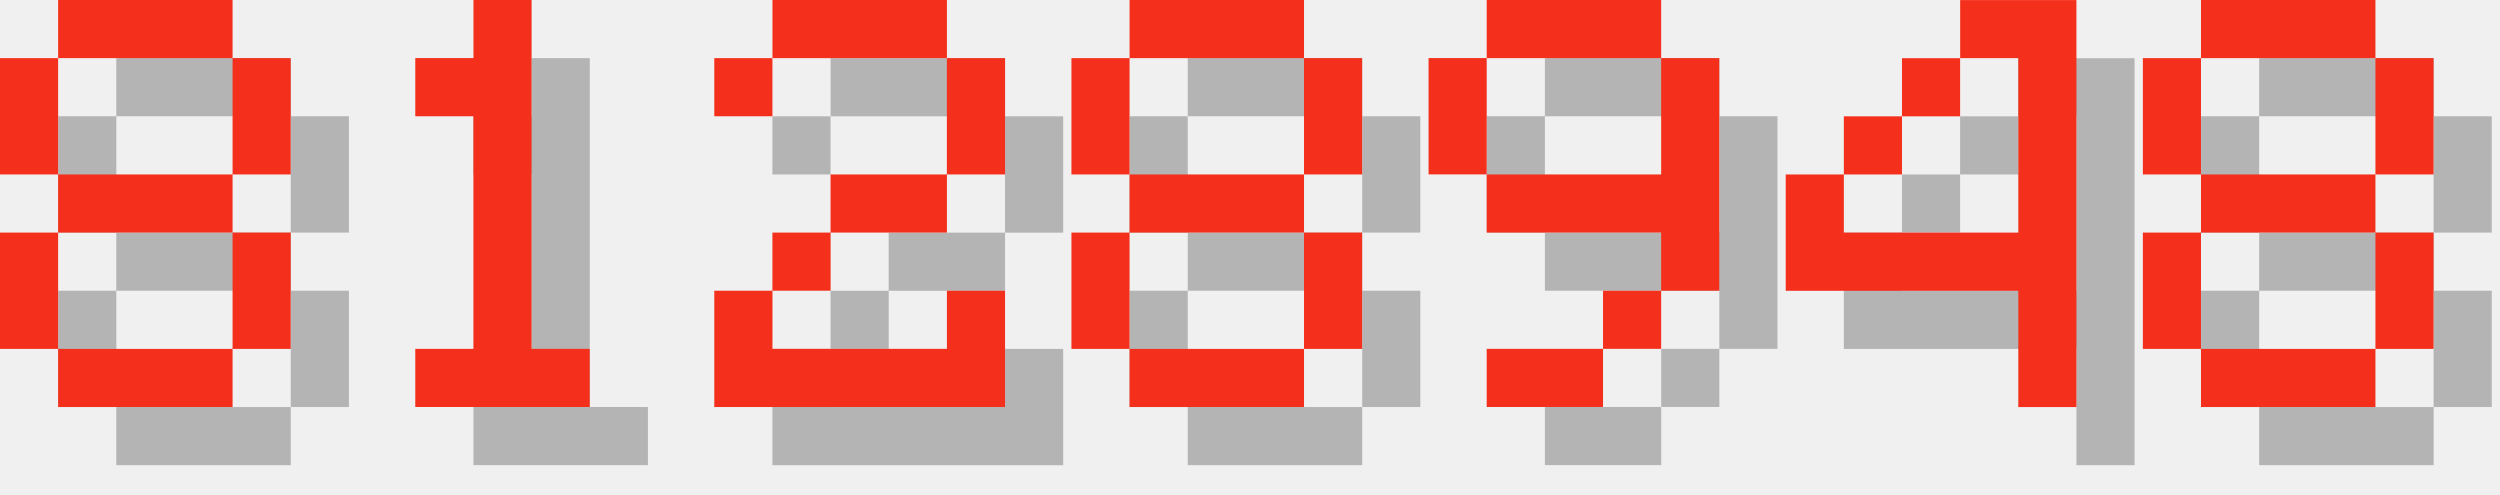
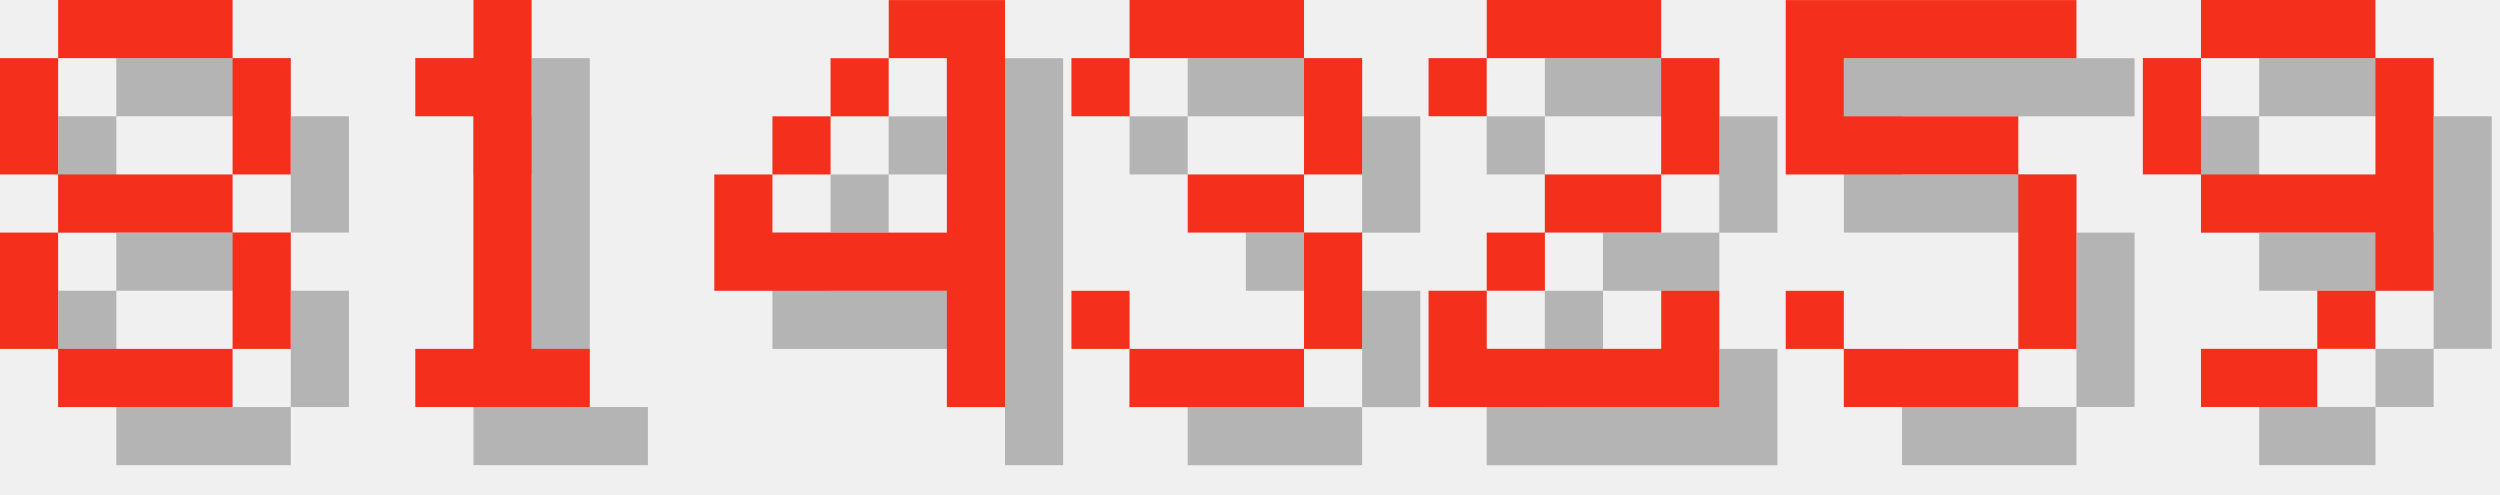
<svg xmlns="http://www.w3.org/2000/svg" version="1.1" width="182.0" height="36">
  <style>
        .text-foreground {
            fill: #F4301C;
        }
        .text-shadow {
            fill: #000000;
            fill-opacity: 0.25;
        }
    </style>
  <g class="digit" id="digit_8" transform="translate(0.0, 0), scale(4)">
    <path id="digit_8_shadow" class="text-shadow" d="m2.117 1.058v1.058h3.175v-1.058h-3.175zm3.175 1.058v2.117h1.058v-2.117h-1.058zm0 2.117h-3.175v1.058h3.175v-1.058zm0 1.058v2.117h1.058v-2.117h-1.058zm0 2.117h-3.175v1.058h3.175v-1.058zm-3.175 0v-2.117h-1.058v2.117h1.058zm0-3.175v-2.117h-1.058v2.117h1.058z" fill-opacity=".5" style="paint-order:stroke fill markers" />
    <path id="digit_8_fg" class="text-foreground" d="m1.058 0v1.058h3.175v-1.058h-3.175zm3.175 1.058v2.117h1.058v-2.117h-1.058zm0 2.117h-3.175v1.058h3.175v-1.058zm0 1.058v2.117h1.058v-2.117h-1.058zm0 2.117h-3.175v1.058h3.175v-1.058zm-3.175 0v-2.117h-1.058v2.117h1.058zm0-3.175v-2.117h-1.058v2.117h1.058z" fill="#fff" style="paint-order:stroke fill markers" />
  </g>
  <g class="digit" id="digit_1" transform="translate(26.0, 0), scale(4)">
    <path id="digit_1_shadow" class="text-shadow" d="m2.117 2.117v1.058h1.058v4.233h-1.058v1.058h3.175v-1.058h-1.058v-6.35h-1.058v1.058h-1.058z" fill-opacity=".5" style="paint-order:stroke fill markers" />
    <path id="digit_1_fg" class="text-foreground" d="m1.058 1.058v1.058h1.058v4.233h-1.058v1.058h3.175v-1.058h-1.058v-6.35h-1.058v1.058h-1.058z" fill="#fff" style="paint-order:stroke fill markers" />
  </g>
-   <g class="digit" id="digit_2" transform="translate(52.0, 0), scale(4)">
+   <g class="digit" id="digit_4" transform="translate(52.0, 0), scale(4)">
+     <path id="digit_4_shadow" class="text-shadow" d="m4.233 1.058v1.058h1.058v3.175h-3.175v-1.058h-1.058v2.117h4.233v2.117h1.058v-7.408h-2.117zm-2.117 3.175h1.058v-1.058h-1.058v1.058zm1.058-1.058h1.058v-1.058h-1.058v1.058z" fill-opacity=".5" style="paint-order:stroke fill markers" />
+     <path id="digit_4_fg" class="text-foreground" d="m3.175 0v1.058h1.058v3.175h-3.175v-1.058h-1.058v2.117h4.233v2.117h1.058v-7.408h-2.117zm-2.117 3.175h1.058v-1.058h-1.058v1.058zm1.058-1.058h1.058v-1.058h-1.058v1.058z" fill="#fff" style="paint-order:stroke fill markers" />
+   </g>
+   <g class="digit" id="digit_3" transform="translate(78.0, 0), scale(4)">
+     <path id="digit_3_shadow" class="text-shadow" d="m1.058 2.117v1.058h1.058v-1.058h3.175v2.117h-2.117v1.058h2.117v2.117h-3.175v-1.058h-1.058v1.058h1.058v1.058h3.175v-1.058h1.058v-2.117h-1.058v-1.058h1.058v-2.117h-1.058v-1.058h-3.175v1.058h-1.058z" fill-opacity=".5" style="paint-order:stroke fill markers" />
+     <path id="digit_3_fg" class="text-foreground" d="m0 1.058v1.058h1.058v-1.058h3.175v2.117h-2.117v1.058h2.117v2.117h-3.175v-1.058h-1.058v1.058h1.058v1.058h3.175v-1.058h1.058v-2.117h-1.058v-1.058h1.058v-2.117h-1.058v-1.058h-3.175v1.058h-1.058z" fill="#fff" style="paint-order:stroke fill markers" />
+   </g>
+   <g class="digit" id="digit_2" transform="translate(104.0, 0), scale(4)">
    <path id="digit_2_shadow" class="text-shadow" d="m1.058 2.117v1.058h1.058v-1.058h3.175v2.117h-2.117v1.058h-1.058v1.058h-1.058v2.117h5.292v-2.117h-1.058v1.058h-3.175v-1.058h1.058v-1.058h2.117v-1.058h1.058v-2.117h-1.058v-1.058h-3.175v1.058h-1.058z" fill-opacity=".5" style="paint-order:stroke fill markers" />
    <path id="digit_2_fg" class="text-foreground" d="m0 1.058v1.058h1.058v-1.058h3.175v2.117h-2.117v1.058h-1.058v1.058h-1.058v2.117h5.292v-2.117h-1.058v1.058h-3.175v-1.058h1.058v-1.058h2.117v-1.058h1.058v-2.117h-1.058v-1.058h-3.175v1.058h-1.058z" fill="#fff" style="paint-order:stroke fill markers" />
  </g>
-   <g class="digit" id="digit_8" transform="translate(78.0, 0), scale(4)">
-     <path id="digit_8_shadow" class="text-shadow" d="m2.117 1.058v1.058h3.175v-1.058h-3.175zm3.175 1.058v2.117h1.058v-2.117h-1.058zm0 2.117h-3.175v1.058h3.175v-1.058zm0 1.058v2.117h1.058v-2.117h-1.058zm0 2.117h-3.175v1.058h3.175v-1.058zm-3.175 0v-2.117h-1.058v2.117h1.058zm0-3.175v-2.117h-1.058v2.117h1.058z" fill-opacity=".5" style="paint-order:stroke fill markers" />
-     <path id="digit_8_fg" class="text-foreground" d="m1.058 0v1.058h3.175v-1.058h-3.175zm3.175 1.058v2.117h1.058v-2.117h-1.058zm0 2.117h-3.175v1.058h3.175v-1.058zm0 1.058v2.117h1.058v-2.117h-1.058zm0 2.117h-3.175v1.058h3.175v-1.058zm-3.175 0v-2.117h-1.058v2.117h1.058zm0-3.175v-2.117h-1.058v2.117h1.058z" fill="#fff" style="paint-order:stroke fill markers" />
+   <g class="digit" id="digit_5" transform="translate(130.0, 0), scale(4)">
+     <path id="digit_5_shadow" class="text-shadow" d="m1.058 1.058v3.175h4.233v3.175h-3.175v-1.058h-1.058v1.058h1.058v1.058h3.175v-1.058h1.058v-3.175h-1.058v-1.058h-3.175v-1.058h4.233v-1.058h-5.292z" fill-opacity=".5" style="paint-order:stroke fill markers" />
+     <path id="digit_5_fg" class="text-foreground" d="m0 0v3.175h4.233v3.175h-3.175v-1.058h-1.058v1.058h1.058v1.058h3.175v-1.058h1.058v-3.175h-1.058v-1.058h-3.175v-1.058h4.233v-1.058h-5.292z" fill="#fff" style="paint-order:stroke fill markers" />
  </g>
-   <g class="digit" id="digit_9" transform="translate(104.0, 0), scale(4)">
+   <g class="digit" id="digit_9" transform="translate(156.0, 0), scale(4)">
    <path id="digit_9_shadow" class="text-shadow" d="m2.117 1.058v1.058h3.175v-1.058h-3.175zm3.175 1.058v2.117h-3.175v1.058h3.175v1.058h1.058v-4.233h-1.058zm0 4.233h-1.058v1.058h1.058v-1.058zm-1.058 1.058h-2.117v1.058h2.117v-1.058zm-2.117-3.175v-2.117h-1.058v2.117h1.058z" fill-opacity=".5" style="paint-order:stroke fill markers" />
    <path id="digit_9_fg" class="text-foreground" d="m1.058 0v1.058h3.175v-1.058h-3.175zm3.175 1.058v2.117h-3.175v1.058h3.175v1.058h1.058v-4.233h-1.058zm0 4.233h-1.058v1.058h1.058v-1.058zm-1.058 1.058h-2.117v1.058h2.117v-1.058zm-2.117-3.175v-2.117h-1.058v2.117h1.058z" fill="#fff" style="paint-order:stroke fill markers" />
  </g>
-   <g class="digit" id="digit_4" transform="translate(130.0, 0), scale(4)">
-     <path id="digit_4_shadow" class="text-shadow" d="m4.233 1.058v1.058h1.058v3.175h-3.175v-1.058h-1.058v2.117h4.233v2.117h1.058v-7.408h-2.117zm-2.117 3.175h1.058v-1.058h-1.058v1.058zm1.058-1.058h1.058v-1.058h-1.058v1.058z" fill-opacity=".5" style="paint-order:stroke fill markers" />
-     <path id="digit_4_fg" class="text-foreground" d="m3.175 0v1.058h1.058v3.175h-3.175v-1.058h-1.058v2.117h4.233v2.117h1.058v-7.408h-2.117zm-2.117 3.175h1.058v-1.058h-1.058v1.058zm1.058-1.058h1.058v-1.058h-1.058v1.058z" fill="#fff" style="paint-order:stroke fill markers" />
-   </g>
-   <g class="digit" id="digit_8" transform="translate(156.0, 0), scale(4)">
-     <path id="digit_8_shadow" class="text-shadow" d="m2.117 1.058v1.058h3.175v-1.058h-3.175zm3.175 1.058v2.117h1.058v-2.117h-1.058zm0 2.117h-3.175v1.058h3.175v-1.058zm0 1.058v2.117h1.058v-2.117h-1.058zm0 2.117h-3.175v1.058h3.175v-1.058zm-3.175 0v-2.117h-1.058v2.117h1.058zm0-3.175v-2.117h-1.058v2.117h1.058z" fill-opacity=".5" style="paint-order:stroke fill markers" />
-     <path id="digit_8_fg" class="text-foreground" d="m1.058 0v1.058h3.175v-1.058h-3.175zm3.175 1.058v2.117h1.058v-2.117h-1.058zm0 2.117h-3.175v1.058h3.175v-1.058zm0 1.058v2.117h1.058v-2.117h-1.058zm0 2.117h-3.175v1.058h3.175v-1.058zm-3.175 0v-2.117h-1.058v2.117h1.058zm0-3.175v-2.117h-1.058v2.117h1.058z" fill="#fff" style="paint-order:stroke fill markers" />
-   </g>
</svg>
